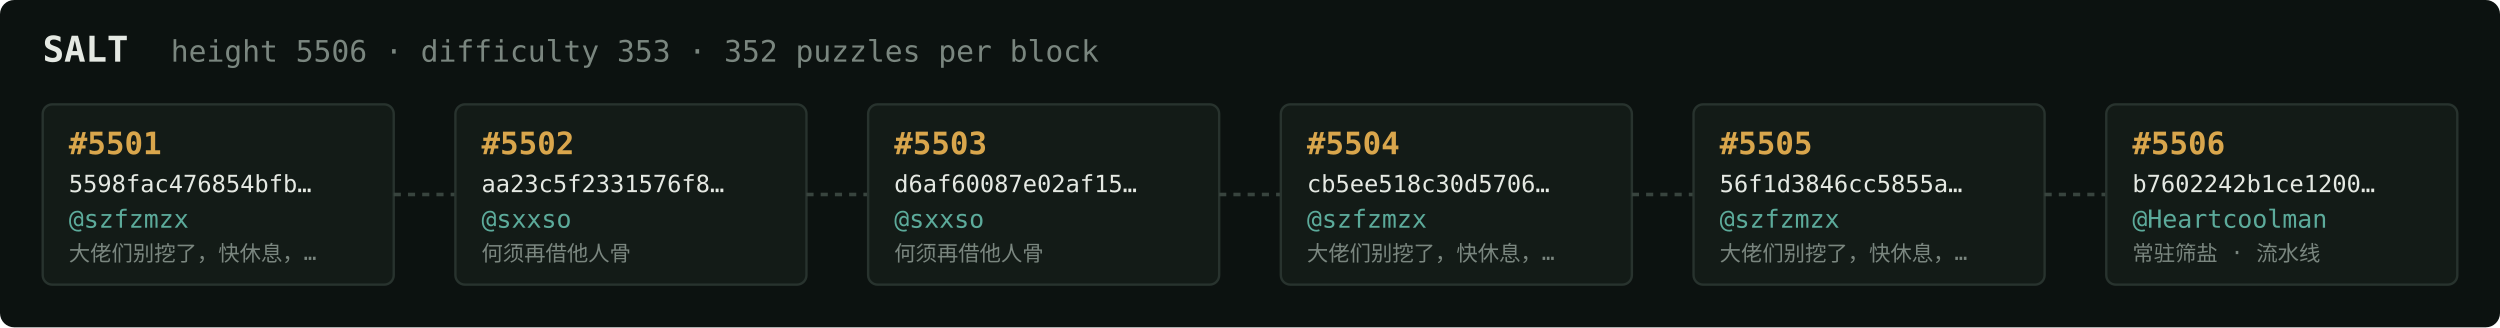
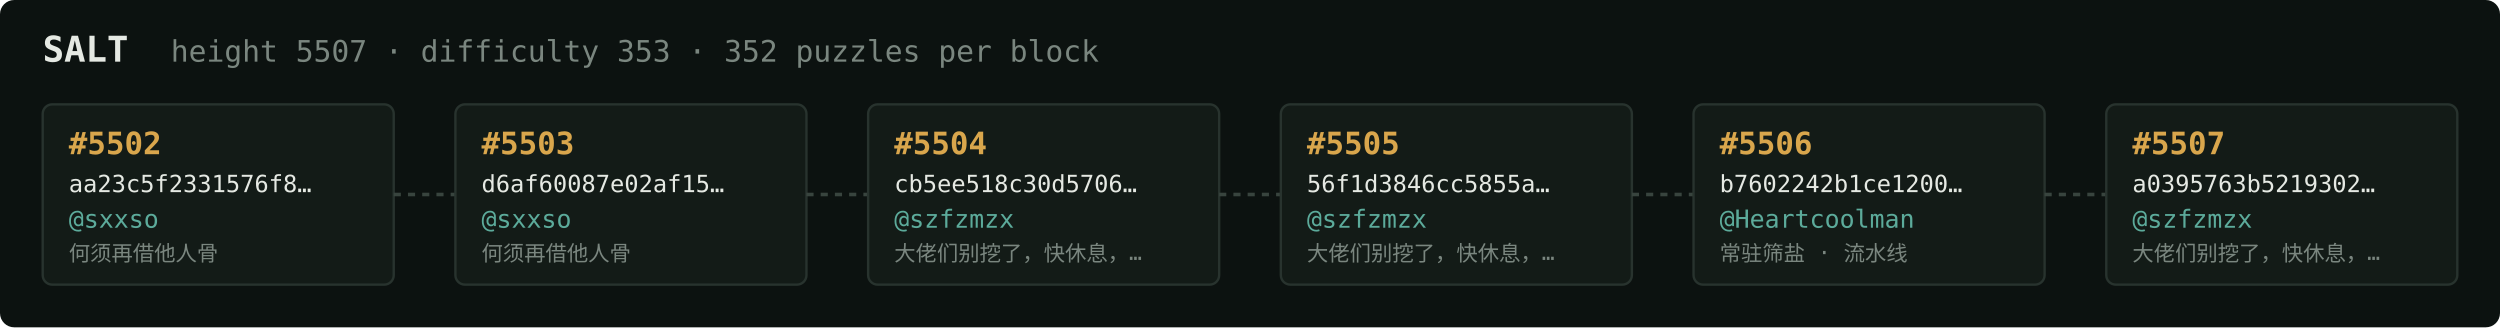
<svg xmlns="http://www.w3.org/2000/svg" width="1054" height="138" viewBox="0 0 1054 138" font-family="ui-monospace,SFMono-Regular,Menlo,monospace">
  <rect fill="#0c1210" width="1054" height="138" rx="6" />
  <text x="18" y="26" fill="#e5e9e3" font-size="15" font-weight="700">SALT</text>
-   <text x="72" y="26" fill="#7a867f" font-size="12.5">height 5506 · difficulty 353 · 352 puzzles per block</text>
+   <text x="72" y="26" fill="#7a867f" font-size="12.5">height 5507 · difficulty 353 · 352 puzzles per block</text>
  <rect x="18" y="44" width="148" height="76" rx="4" fill="#131b17" stroke="#28332e" stroke-width="1" />
-   <text x="29" y="65" fill="#d9a64c" font-size="13" font-weight="700">#5501</text>
-   <text x="29" y="81" fill="#e5e9e3" font-size="10">5598fac476854bfb…</text>
-   <text x="29" y="96" fill="#5cab9b" font-size="10.5">@szfzmzx</text>
-   <text x="29" y="110" fill="#7a867f" font-size="9">大佬们别挖了，快休息，…</text>
+   <text x="29" y="65" fill="#d9a64c" font-size="13" font-weight="700">#5502</text>
+   <text x="29" y="81" fill="#e5e9e3" font-size="10">aa23c5f2331576f8…</text>
+   <text x="29" y="96" fill="#5cab9b" font-size="10.5">@sxxso</text>
+   <text x="29" y="110" fill="#7a867f" font-size="9">何须再借他人骨</text>
  <line x1="166" y1="82.0" x2="192" y2="82.0" stroke="#38443e" stroke-width="1.5" stroke-dasharray="3 3" />
  <rect x="192" y="44" width="148" height="76" rx="4" fill="#131b17" stroke="#28332e" stroke-width="1" />
-   <text x="203" y="65" fill="#d9a64c" font-size="13" font-weight="700">#5502</text>
-   <text x="203" y="81" fill="#e5e9e3" font-size="10">aa23c5f2331576f8…</text>
+   <text x="203" y="65" fill="#d9a64c" font-size="13" font-weight="700">#5503</text>
+   <text x="203" y="81" fill="#e5e9e3" font-size="10">d6af60087e02af15…</text>
  <text x="203" y="96" fill="#5cab9b" font-size="10.5">@sxxso</text>
  <text x="203" y="110" fill="#7a867f" font-size="9">何须再借他人骨</text>
  <line x1="340" y1="82.0" x2="366" y2="82.0" stroke="#38443e" stroke-width="1.5" stroke-dasharray="3 3" />
  <rect x="366" y="44" width="148" height="76" rx="4" fill="#131b17" stroke="#28332e" stroke-width="1" />
-   <text x="377" y="65" fill="#d9a64c" font-size="13" font-weight="700">#5503</text>
-   <text x="377" y="81" fill="#e5e9e3" font-size="10">d6af60087e02af15…</text>
-   <text x="377" y="96" fill="#5cab9b" font-size="10.5">@sxxso</text>
-   <text x="377" y="110" fill="#7a867f" font-size="9">何须再借他人骨</text>
+   <text x="377" y="65" fill="#d9a64c" font-size="13" font-weight="700">#5504</text>
+   <text x="377" y="81" fill="#e5e9e3" font-size="10">cb5ee518c30d5706…</text>
+   <text x="377" y="96" fill="#5cab9b" font-size="10.5">@szfzmzx</text>
+   <text x="377" y="110" fill="#7a867f" font-size="9">大佬们别挖了，快休息，…</text>
  <line x1="514" y1="82.0" x2="540" y2="82.0" stroke="#38443e" stroke-width="1.5" stroke-dasharray="3 3" />
  <rect x="540" y="44" width="148" height="76" rx="4" fill="#131b17" stroke="#28332e" stroke-width="1" />
-   <text x="551" y="65" fill="#d9a64c" font-size="13" font-weight="700">#5504</text>
-   <text x="551" y="81" fill="#e5e9e3" font-size="10">cb5ee518c30d5706…</text>
+   <text x="551" y="65" fill="#d9a64c" font-size="13" font-weight="700">#5505</text>
+   <text x="551" y="81" fill="#e5e9e3" font-size="10">56f1d3846cc5855a…</text>
  <text x="551" y="96" fill="#5cab9b" font-size="10.5">@szfzmzx</text>
  <text x="551" y="110" fill="#7a867f" font-size="9">大佬们别挖了，快休息，…</text>
  <line x1="688" y1="82.0" x2="714" y2="82.0" stroke="#38443e" stroke-width="1.5" stroke-dasharray="3 3" />
  <rect x="714" y="44" width="148" height="76" rx="4" fill="#131b17" stroke="#28332e" stroke-width="1" />
-   <text x="725" y="65" fill="#d9a64c" font-size="13" font-weight="700">#5505</text>
-   <text x="725" y="81" fill="#e5e9e3" font-size="10">56f1d3846cc5855a…</text>
-   <text x="725" y="96" fill="#5cab9b" font-size="10.5">@szfzmzx</text>
-   <text x="725" y="110" fill="#7a867f" font-size="9">大佬们别挖了，快休息，…</text>
+   <text x="725" y="65" fill="#d9a64c" font-size="13" font-weight="700">#5506</text>
+   <text x="725" y="81" fill="#e5e9e3" font-size="10">b7602242b1ce1200…</text>
+   <text x="725" y="96" fill="#5cab9b" font-size="10.5">@Heartcoolman</text>
+   <text x="725" y="110" fill="#7a867f" font-size="9">常驻筛盐 · 流水线</text>
  <line x1="862" y1="82.0" x2="888" y2="82.0" stroke="#38443e" stroke-width="1.5" stroke-dasharray="3 3" />
  <rect x="888" y="44" width="148" height="76" rx="4" fill="#131b17" stroke="#28332e" stroke-width="1" />
-   <text x="899" y="65" fill="#d9a64c" font-size="13" font-weight="700">#5506</text>
-   <text x="899" y="81" fill="#e5e9e3" font-size="10">b7602242b1ce1200…</text>
-   <text x="899" y="96" fill="#5cab9b" font-size="10.5">@Heartcoolman</text>
-   <text x="899" y="110" fill="#7a867f" font-size="9">常驻筛盐 · 流水线</text>
+   <text x="899" y="65" fill="#d9a64c" font-size="13" font-weight="700">#5507</text>
+   <text x="899" y="81" fill="#e5e9e3" font-size="10">a0395763b5219302…</text>
+   <text x="899" y="96" fill="#5cab9b" font-size="10.5">@szfzmzx</text>
+   <text x="899" y="110" fill="#7a867f" font-size="9">大佬们别挖了，快休息，…</text>
</svg>
